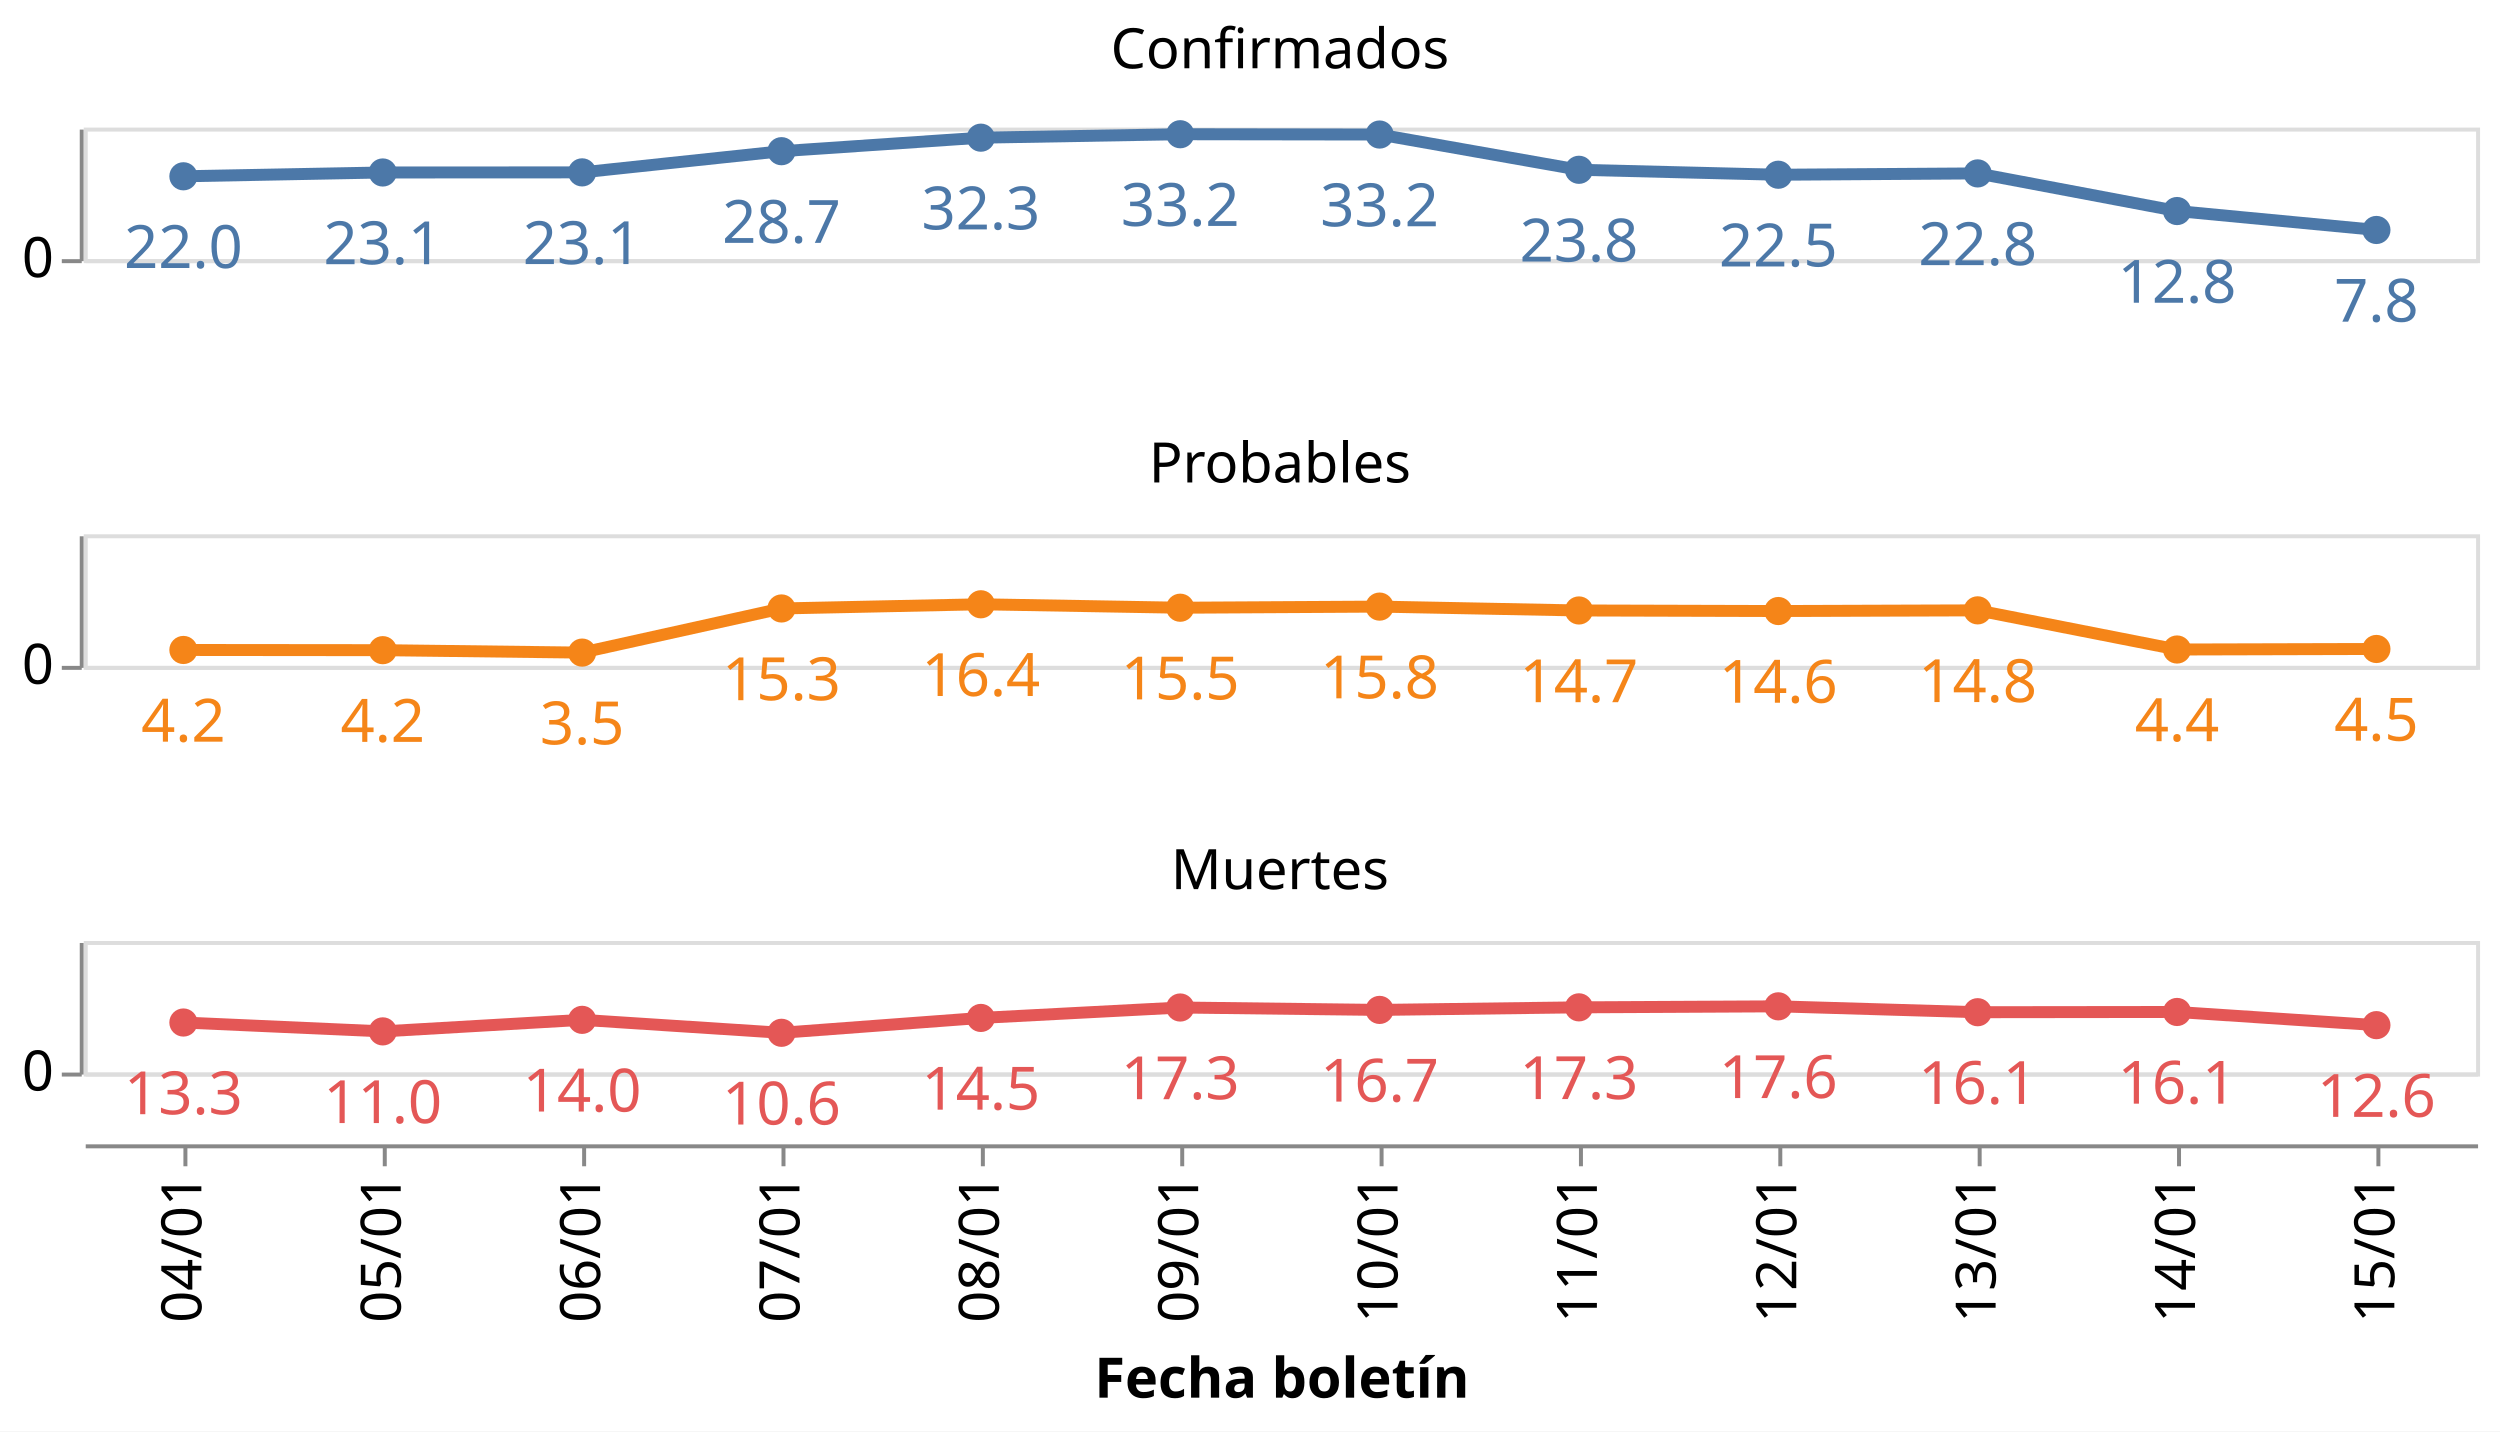
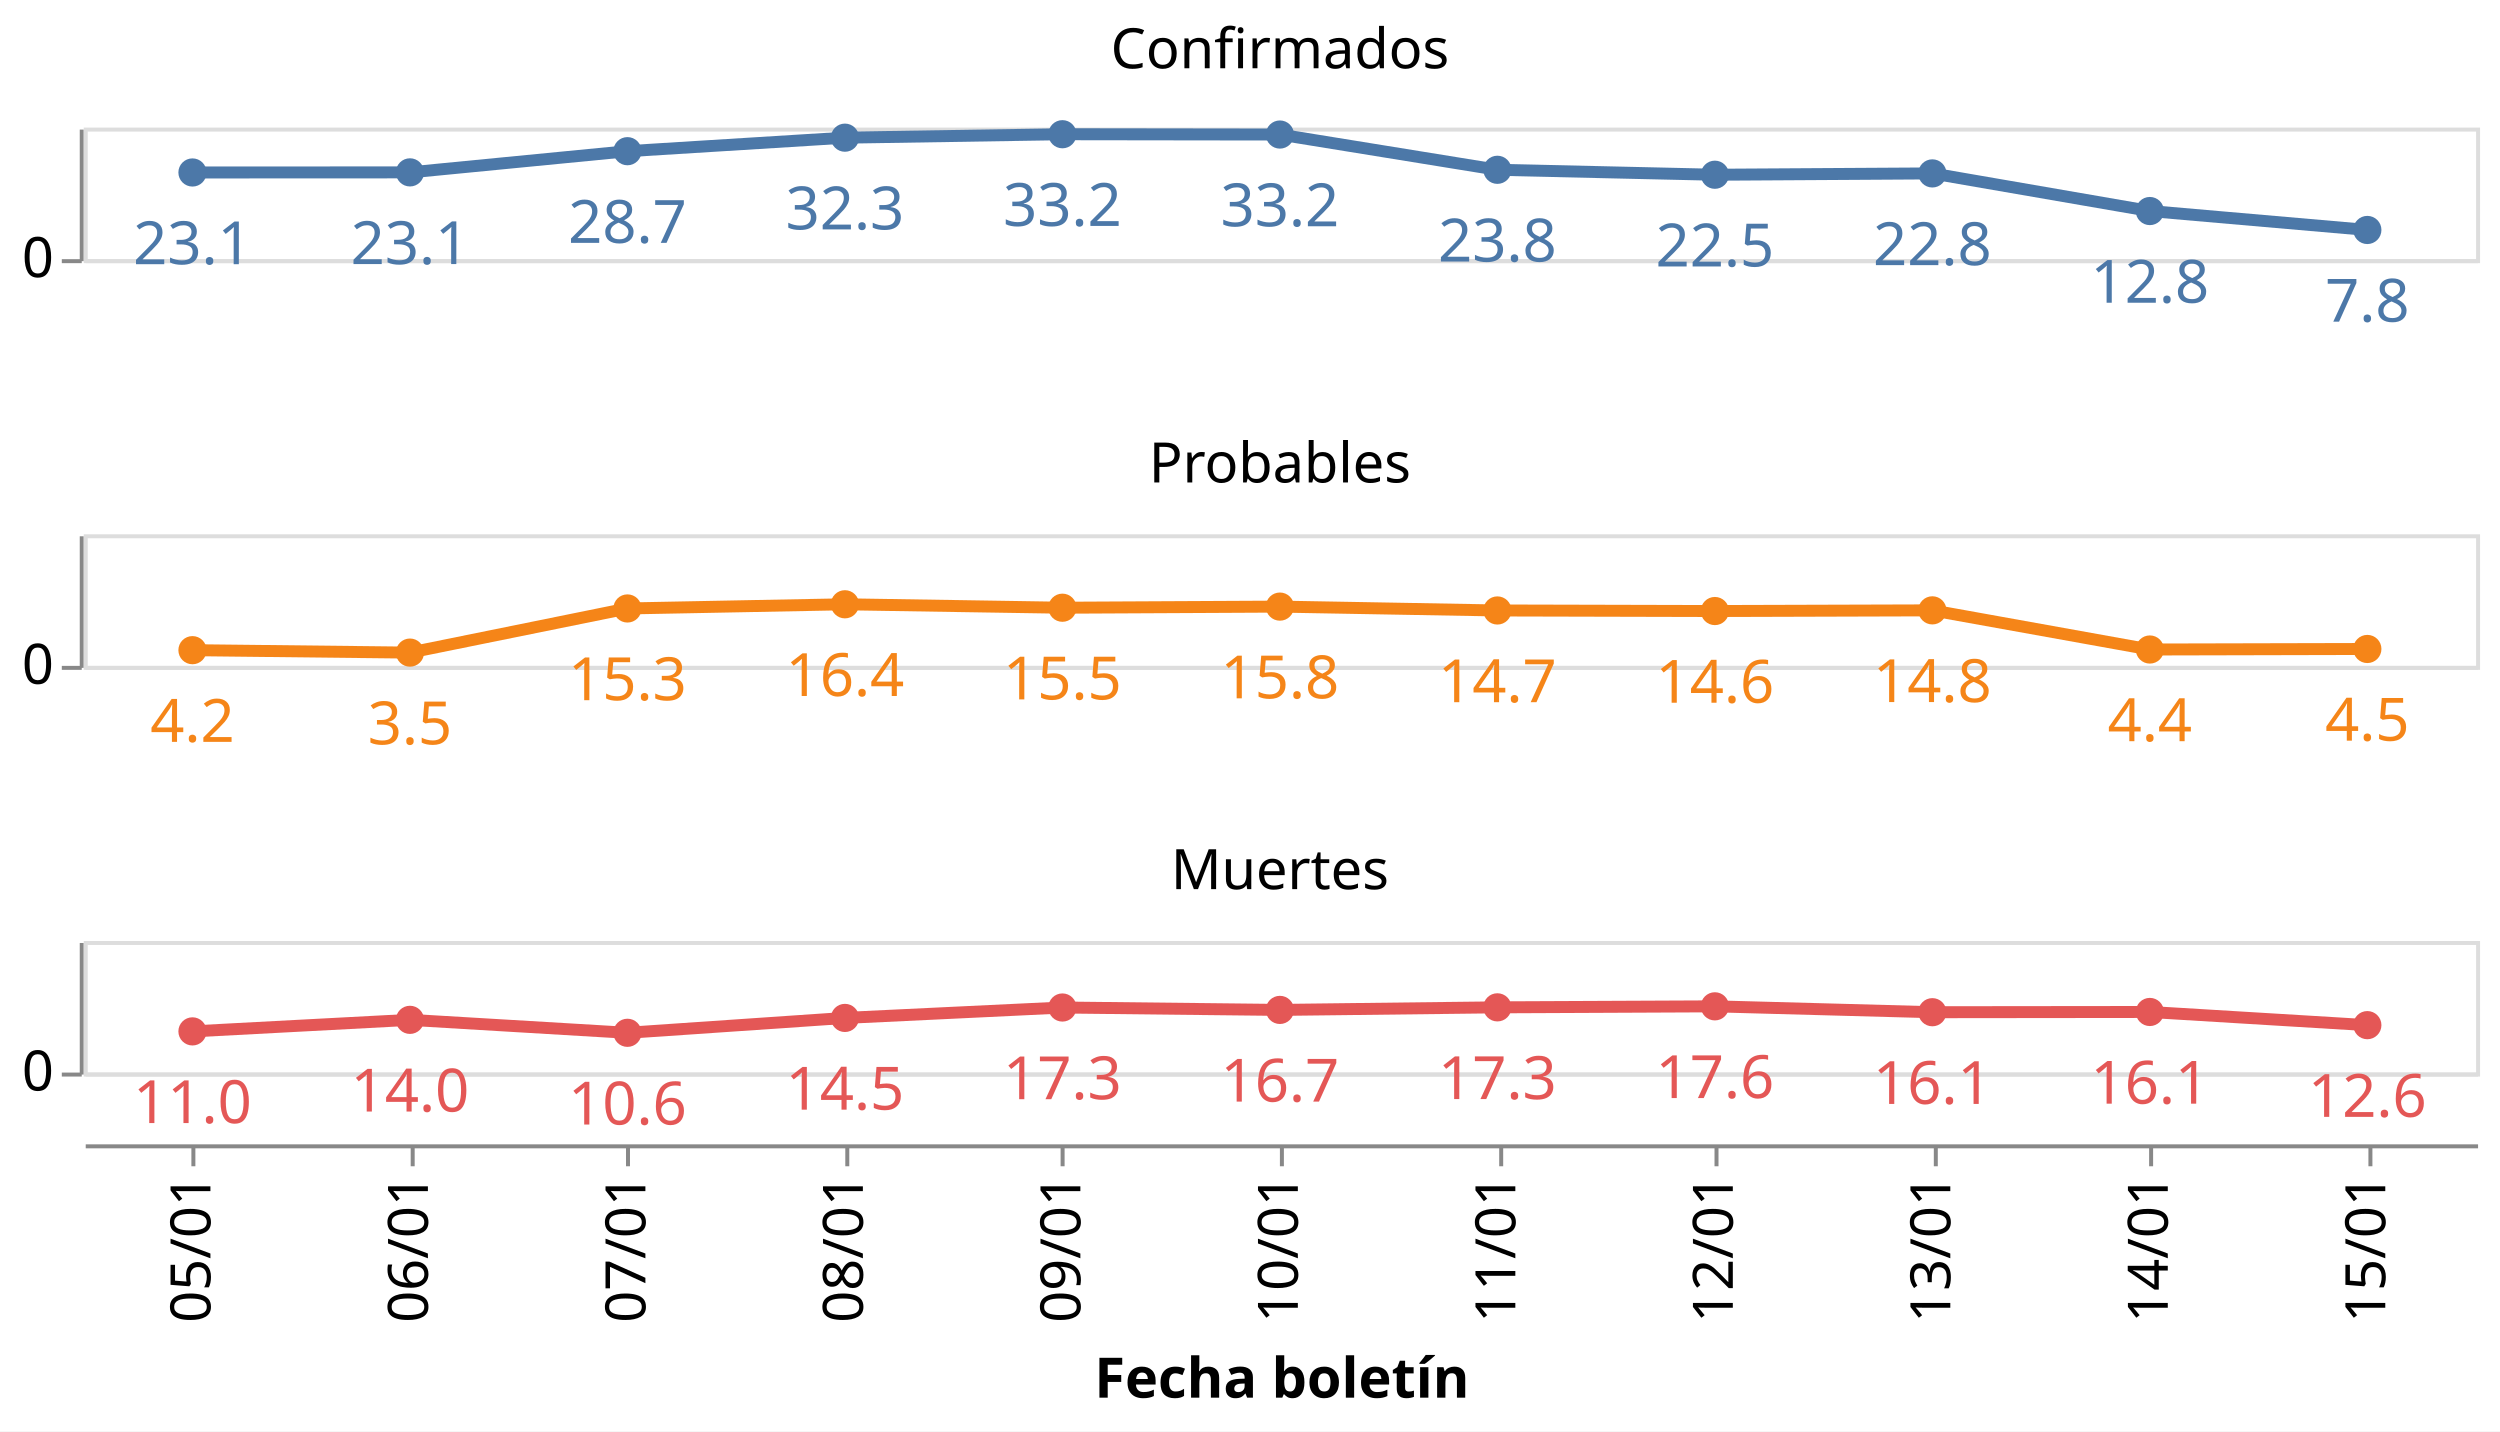
<svg xmlns="http://www.w3.org/2000/svg" class="marks" width="627" height="359" viewBox="0 0 627 359" version="1.1">
  <rect width="627" height="359" style="fill: white;" />
  <g transform="translate(21,32)">
    <g class="mark-group role-frame root">
      <g transform="translate(0,0)">
        <path class="background" d="M0,0h0v0h0Z" style="fill: none;" />
        <g>
          <g class="mark-group role-row-header row_header">
            <g transform="translate(-1,0)">
              <path class="background" d="M0,0h0v33h0Z" style="fill: none;" />
              <g>
                <g class="mark-group role-axis">
                  <g transform="translate(0.5,0.5)">
                    <path class="background" d="M0,0h0v0h0Z" style="pointer-events: none; fill: none;" />
                    <g>
                      <g class="mark-rule role-axis-tick" style="pointer-events: none;">
                        <line transform="translate(0,33)" x2="-5" y2="0" style="fill: none; stroke: #888; stroke-width: 1; opacity: 1;" />
                      </g>
                      <g class="mark-text role-axis-label" style="pointer-events: none;">
                        <text text-anchor="end" transform="translate(-7,37)" style="font-family: sans-serif; font-size: 14px; fill: #000; opacity: 1;">0</text>
                      </g>
                      <g class="mark-rule role-axis-domain" style="pointer-events: none;">
                        <line transform="translate(0,33)" x2="0" y2="-33" style="fill: none; stroke: #888; stroke-width: 1; opacity: 1;" />
                      </g>
                    </g>
                    <path class="foreground" d="" style="pointer-events: none; display: none; fill: none;" />
                  </g>
                </g>
              </g>
              <path class="foreground" d="" style="display: none; fill: none;" />
            </g>
            <g transform="translate(-1,102)">
              <path class="background" d="M0,0h0v33h0Z" style="fill: none;" />
              <g>
                <g class="mark-group role-axis">
                  <g transform="translate(0.5,0.5)">
                    <path class="background" d="M0,0h0v0h0Z" style="pointer-events: none; fill: none;" />
                    <g>
                      <g class="mark-rule role-axis-tick" style="pointer-events: none;">
                        <line transform="translate(0,33)" x2="-5" y2="0" style="fill: none; stroke: #888; stroke-width: 1; opacity: 1;" />
                      </g>
                      <g class="mark-text role-axis-label" style="pointer-events: none;">
                        <text text-anchor="end" transform="translate(-7,37)" style="font-family: sans-serif; font-size: 14px; fill: #000; opacity: 1;">0</text>
                      </g>
                      <g class="mark-rule role-axis-domain" style="pointer-events: none;">
                        <line transform="translate(0,33)" x2="0" y2="-33" style="fill: none; stroke: #888; stroke-width: 1; opacity: 1;" />
                      </g>
                    </g>
                    <path class="foreground" d="" style="pointer-events: none; display: none; fill: none;" />
                  </g>
                </g>
              </g>
              <path class="foreground" d="" style="display: none; fill: none;" />
            </g>
            <g transform="translate(-1,204)">
              <path class="background" d="M0,0h0v33h0Z" style="fill: none;" />
              <g>
                <g class="mark-group role-axis">
                  <g transform="translate(0.5,0.5)">
                    <path class="background" d="M0,0h0v0h0Z" style="pointer-events: none; fill: none;" />
                    <g>
                      <g class="mark-rule role-axis-tick" style="pointer-events: none;">
                        <line transform="translate(0,33)" x2="-5" y2="0" style="fill: none; stroke: #888; stroke-width: 1; opacity: 1;" />
                      </g>
                      <g class="mark-text role-axis-label" style="pointer-events: none;">
                        <text text-anchor="end" transform="translate(-7,37)" style="font-family: sans-serif; font-size: 14px; fill: #000; opacity: 1;">0</text>
                      </g>
                      <g class="mark-rule role-axis-domain" style="pointer-events: none;">
                        <line transform="translate(0,33)" x2="0" y2="-33" style="fill: none; stroke: #888; stroke-width: 1; opacity: 1;" />
                      </g>
                    </g>
                    <path class="foreground" d="" style="pointer-events: none; display: none; fill: none;" />
                  </g>
                </g>
              </g>
              <path class="foreground" d="" style="display: none; fill: none;" />
            </g>
          </g>
          <g class="mark-group role-column-footer column_footer">
            <g transform="translate(0,255)">
              <path class="background" d="M0,0h600v0h-600Z" style="fill: none;" />
              <g>
                <g class="mark-group role-axis">
                  <g transform="translate(0.5,0.5)">
                    <path class="background" d="M0,0h0v0h0Z" style="pointer-events: none; fill: none;" />
                    <g>
                      <g class="mark-rule role-axis-tick" style="pointer-events: none;">
-                         <line transform="translate(25,0)" x2="0" y2="5" style="fill: none; stroke: #888; stroke-width: 1; opacity: 1;" />
-                         <line transform="translate(75,0)" x2="0" y2="5" style="fill: none; stroke: #888; stroke-width: 1; opacity: 1;" />
-                         <line transform="translate(125,0)" x2="0" y2="5" style="fill: none; stroke: #888; stroke-width: 1; opacity: 1;" />
-                         <line transform="translate(175,0)" x2="0" y2="5" style="fill: none; stroke: #888; stroke-width: 1; opacity: 1;" />
-                         <line transform="translate(225,0)" x2="0" y2="5" style="fill: none; stroke: #888; stroke-width: 1; opacity: 1;" />
-                         <line transform="translate(275,0)" x2="0" y2="5" style="fill: none; stroke: #888; stroke-width: 1; opacity: 1;" />
-                         <line transform="translate(325,0)" x2="0" y2="5" style="fill: none; stroke: #888; stroke-width: 1; opacity: 1;" />
-                         <line transform="translate(375,0)" x2="0" y2="5" style="fill: none; stroke: #888; stroke-width: 1; opacity: 1;" />
-                         <line transform="translate(425,0)" x2="0" y2="5" style="fill: none; stroke: #888; stroke-width: 1; opacity: 1;" />
-                         <line transform="translate(475,0)" x2="0" y2="5" style="fill: none; stroke: #888; stroke-width: 1; opacity: 1;" />
-                         <line transform="translate(525,0)" x2="0" y2="5" style="fill: none; stroke: #888; stroke-width: 1; opacity: 1;" />
-                         <line transform="translate(575,0)" x2="0" y2="5" style="fill: none; stroke: #888; stroke-width: 1; opacity: 1;" />
+                         <line transform="translate(27,0)" x2="0" y2="5" style="fill: none; stroke: #888; stroke-width: 1; opacity: 1;" />
+                         <line transform="translate(82,0)" x2="0" y2="5" style="fill: none; stroke: #888; stroke-width: 1; opacity: 1;" />
+                         <line transform="translate(136,0)" x2="0" y2="5" style="fill: none; stroke: #888; stroke-width: 1; opacity: 1;" />
+                         <line transform="translate(191,0)" x2="0" y2="5" style="fill: none; stroke: #888; stroke-width: 1; opacity: 1;" />
+                         <line transform="translate(245,0)" x2="0" y2="5" style="fill: none; stroke: #888; stroke-width: 1; opacity: 1;" />
+                         <line transform="translate(300,0)" x2="0" y2="5" style="fill: none; stroke: #888; stroke-width: 1; opacity: 1;" />
+                         <line transform="translate(355,0)" x2="0" y2="5" style="fill: none; stroke: #888; stroke-width: 1; opacity: 1;" />
+                         <line transform="translate(409,0)" x2="0" y2="5" style="fill: none; stroke: #888; stroke-width: 1; opacity: 1;" />
+                         <line transform="translate(464,0)" x2="0" y2="5" style="fill: none; stroke: #888; stroke-width: 1; opacity: 1;" />
+                         <line transform="translate(518,0)" x2="0" y2="5" style="fill: none; stroke: #888; stroke-width: 1; opacity: 1;" />
+                         <line transform="translate(573,0)" x2="0" y2="5" style="fill: none; stroke: #888; stroke-width: 1; opacity: 1;" />
                      </g>
                      <g class="mark-text role-axis-label" style="pointer-events: none;">
-                         <text text-anchor="end" transform="translate(25,7) rotate(270) translate(0,4)" style="font-family: sans-serif; font-size: 14px; fill: #000; opacity: 1;">04/01</text>
-                         <text text-anchor="end" transform="translate(75,7) rotate(270) translate(0,4)" style="font-family: sans-serif; font-size: 14px; fill: #000; opacity: 1;">05/01</text>
-                         <text text-anchor="end" transform="translate(125,7) rotate(270) translate(0,4)" style="font-family: sans-serif; font-size: 14px; fill: #000; opacity: 1;">06/01</text>
-                         <text text-anchor="end" transform="translate(175,7) rotate(270) translate(0,4)" style="font-family: sans-serif; font-size: 14px; fill: #000; opacity: 1;">07/01</text>
-                         <text text-anchor="end" transform="translate(225,7) rotate(270) translate(0,4)" style="font-family: sans-serif; font-size: 14px; fill: #000; opacity: 1;">08/01</text>
-                         <text text-anchor="end" transform="translate(275,7) rotate(270) translate(0,4)" style="font-family: sans-serif; font-size: 14px; fill: #000; opacity: 1;">09/01</text>
-                         <text text-anchor="end" transform="translate(325,7) rotate(270) translate(0,4)" style="font-family: sans-serif; font-size: 14px; fill: #000; opacity: 1;">10/01</text>
-                         <text text-anchor="end" transform="translate(375,7) rotate(270) translate(0,4)" style="font-family: sans-serif; font-size: 14px; fill: #000; opacity: 1;">11/01</text>
-                         <text text-anchor="end" transform="translate(425,7) rotate(270) translate(0,4)" style="font-family: sans-serif; font-size: 14px; fill: #000; opacity: 1;">12/01</text>
-                         <text text-anchor="end" transform="translate(475,7) rotate(270) translate(0,4)" style="font-family: sans-serif; font-size: 14px; fill: #000; opacity: 1;">13/01</text>
-                         <text text-anchor="end" transform="translate(525,7) rotate(270) translate(0,4)" style="font-family: sans-serif; font-size: 14px; fill: #000; opacity: 1;">14/01</text>
-                         <text text-anchor="end" transform="translate(575,7) rotate(270) translate(0,4)" style="font-family: sans-serif; font-size: 14px; fill: #000; opacity: 1;">15/01</text>
+                         <text text-anchor="end" transform="translate(27.27273,7) rotate(270) translate(0,4)" style="font-family: sans-serif; font-size: 14px; fill: #000; opacity: 1;">05/01</text>
+                         <text text-anchor="end" transform="translate(81.81818,7) rotate(270) translate(0,4)" style="font-family: sans-serif; font-size: 14px; fill: #000; opacity: 1;">06/01</text>
+                         <text text-anchor="end" transform="translate(136.3636,7) rotate(270) translate(0,4)" style="font-family: sans-serif; font-size: 14px; fill: #000; opacity: 1;">07/01</text>
+                         <text text-anchor="end" transform="translate(190.9091,7) rotate(270) translate(0,4)" style="font-family: sans-serif; font-size: 14px; fill: #000; opacity: 1;">08/01</text>
+                         <text text-anchor="end" transform="translate(245.4545,7) rotate(270) translate(0,4)" style="font-family: sans-serif; font-size: 14px; fill: #000; opacity: 1;">09/01</text>
+                         <text text-anchor="end" transform="translate(300,7) rotate(270) translate(0,4)" style="font-family: sans-serif; font-size: 14px; fill: #000; opacity: 1;">10/01</text>
+                         <text text-anchor="end" transform="translate(354.5455,7) rotate(270) translate(0,4)" style="font-family: sans-serif; font-size: 14px; fill: #000; opacity: 1;">11/01</text>
+                         <text text-anchor="end" transform="translate(409.0909,7) rotate(270) translate(0,4)" style="font-family: sans-serif; font-size: 14px; fill: #000; opacity: 1;">12/01</text>
+                         <text text-anchor="end" transform="translate(463.6364,7) rotate(270) translate(0,4)" style="font-family: sans-serif; font-size: 14px; fill: #000; opacity: 1;">13/01</text>
+                         <text text-anchor="end" transform="translate(518.1818,7) rotate(270) translate(0,4)" style="font-family: sans-serif; font-size: 14px; fill: #000; opacity: 1;">14/01</text>
+                         <text text-anchor="end" transform="translate(572.7273,7) rotate(270) translate(0,4)" style="font-family: sans-serif; font-size: 14px; fill: #000; opacity: 1;">15/01</text>
                      </g>
                      <g class="mark-rule role-axis-domain" style="pointer-events: none;">
                        <line transform="translate(0,0)" x2="600" y2="0" style="fill: none; stroke: #888; stroke-width: 1; opacity: 1;" />
                      </g>
                      <g class="mark-text role-axis-title" style="pointer-events: none;">
                        <text text-anchor="middle" transform="translate(300,63.03418)" style="font-family: sans-serif; font-size: 14px; font-weight: bold; fill: #000; opacity: 1;">Fecha boletín</text>
                      </g>
                    </g>
                    <path class="foreground" d="" style="pointer-events: none; display: none; fill: none;" />
                  </g>
                </g>
              </g>
              <path class="foreground" d="" style="display: none; fill: none;" />
            </g>
          </g>
          <g class="mark-group role-scope cell">
            <g transform="translate(0,0)">
              <path class="background" d="M0.5,0.5h600v33h-600Z" style="fill: none; stroke: #ddd;" />
              <g>
                <g class="mark-group role-axis">
                  <g transform="translate(0.5,0.5)">
                    <path class="background" d="M0,0h0v0h0Z" style="pointer-events: none; fill: none;" />
                    <g>
                      <g class="mark-rule role-axis-grid" style="pointer-events: none;">
                        <line transform="translate(0,33)" x2="600" y2="0" style="fill: none; stroke: #ddd; stroke-width: 1; opacity: 1;" />
                      </g>
                    </g>
                    <path class="foreground" d="" style="pointer-events: none; display: none; fill: none;" />
                  </g>
                </g>
                <g class="mark-group role-scope child_layer_0_layer_0_pathgroup">
                  <g transform="translate(0,0)">
                    <path class="background" d="M0,0h600v33h-600Z" style="fill: none;" />
                    <g>
                      <g class="mark-line role-mark child_layer_0_layer_0_marks">
-                         <path d="M25,12.213L75,11.258L125,11.232L175,5.918L225,2.529L275,1.664L325,1.742L375,10.584L425,11.824L475,11.491L525,20.928L575,25.676" style="fill: none; stroke: #4c78a8; stroke-width: 3;" />
+                         <path d="M27.273,11.258L81.818,11.232L136.364,5.918L190.909,2.529L245.455,1.664L300,1.742L354.545,10.584L409.091,11.824L463.636,11.491L518.182,20.928L572.727,25.676" style="fill: none; stroke: #4c78a8; stroke-width: 3;" />
                      </g>
                    </g>
                    <path class="foreground" d="" style="display: none; fill: none;" />
                  </g>
                </g>
                <g class="mark-symbol role-mark child_layer_0_layer_1_marks">
-                   <path transform="translate(575,25.6764)" d="M3.536,0A3.536,3.536,0,1,1,-3.536,0A3.536,3.536,0,1,1,3.536,0" style="fill: #4c78a8; stroke-width: 2; opacity: 1;" />
-                   <path transform="translate(525,20.92816)" d="M3.536,0A3.536,3.536,0,1,1,-3.536,0A3.536,3.536,0,1,1,3.536,0" style="fill: #4c78a8; stroke-width: 2; opacity: 1;" />
-                   <path transform="translate(475,11.49149)" d="M3.536,0A3.536,3.536,0,1,1,-3.536,0A3.536,3.536,0,1,1,3.536,0" style="fill: #4c78a8; stroke-width: 2; opacity: 1;" />
-                   <path transform="translate(425,11.82377)" d="M3.536,0A3.536,3.536,0,1,1,-3.536,0A3.536,3.536,0,1,1,3.536,0" style="fill: #4c78a8; stroke-width: 2; opacity: 1;" />
-                   <path transform="translate(375,10.58426)" d="M3.536,0A3.536,3.536,0,1,1,-3.536,0A3.536,3.536,0,1,1,3.536,0" style="fill: #4c78a8; stroke-width: 2; opacity: 1;" />
-                   <path transform="translate(325,1.741704)" d="M3.536,0A3.536,3.536,0,1,1,-3.536,0A3.536,3.536,0,1,1,3.536,0" style="fill: #4c78a8; stroke-width: 2; opacity: 1;" />
-                   <path transform="translate(275,1.663779)" d="M3.536,0A3.536,3.536,0,1,1,-3.536,0A3.536,3.536,0,1,1,3.536,0" style="fill: #4c78a8; stroke-width: 2; opacity: 1;" />
-                   <path transform="translate(225,2.529187)" d="M3.536,0A3.536,3.536,0,1,1,-3.536,0A3.536,3.536,0,1,1,3.536,0" style="fill: #4c78a8; stroke-width: 2; opacity: 1;" />
-                   <path transform="translate(175,5.918071)" d="M3.536,0A3.536,3.536,0,1,1,-3.536,0A3.536,3.536,0,1,1,3.536,0" style="fill: #4c78a8; stroke-width: 2; opacity: 1;" />
-                   <path transform="translate(125,11.23232)" d="M3.536,0A3.536,3.536,0,1,1,-3.536,0A3.536,3.536,0,1,1,3.536,0" style="fill: #4c78a8; stroke-width: 2; opacity: 1;" />
-                   <path transform="translate(75,11.25797)" d="M3.536,0A3.536,3.536,0,1,1,-3.536,0A3.536,3.536,0,1,1,3.536,0" style="fill: #4c78a8; stroke-width: 2; opacity: 1;" />
-                   <path transform="translate(25,12.21331)" d="M3.536,0A3.536,3.536,0,1,1,-3.536,0A3.536,3.536,0,1,1,3.536,0" style="fill: #4c78a8; stroke-width: 2; opacity: 1;" />
+                   <path transform="translate(572.7273,25.6764)" d="M3.536,0A3.536,3.536,0,1,1,-3.536,0A3.536,3.536,0,1,1,3.536,0" style="fill: #4c78a8; stroke-width: 2; opacity: 1;" />
+                   <path transform="translate(518.1818,20.92816)" d="M3.536,0A3.536,3.536,0,1,1,-3.536,0A3.536,3.536,0,1,1,3.536,0" style="fill: #4c78a8; stroke-width: 2; opacity: 1;" />
+                   <path transform="translate(463.6364,11.49149)" d="M3.536,0A3.536,3.536,0,1,1,-3.536,0A3.536,3.536,0,1,1,3.536,0" style="fill: #4c78a8; stroke-width: 2; opacity: 1;" />
+                   <path transform="translate(409.0909,11.82377)" d="M3.536,0A3.536,3.536,0,1,1,-3.536,0A3.536,3.536,0,1,1,3.536,0" style="fill: #4c78a8; stroke-width: 2; opacity: 1;" />
+                   <path transform="translate(354.5455,10.58426)" d="M3.536,0A3.536,3.536,0,1,1,-3.536,0A3.536,3.536,0,1,1,3.536,0" style="fill: #4c78a8; stroke-width: 2; opacity: 1;" />
+                   <path transform="translate(300,1.741704)" d="M3.536,0A3.536,3.536,0,1,1,-3.536,0A3.536,3.536,0,1,1,3.536,0" style="fill: #4c78a8; stroke-width: 2; opacity: 1;" />
+                   <path transform="translate(245.4545,1.663779)" d="M3.536,0A3.536,3.536,0,1,1,-3.536,0A3.536,3.536,0,1,1,3.536,0" style="fill: #4c78a8; stroke-width: 2; opacity: 1;" />
+                   <path transform="translate(190.9091,2.529187)" d="M3.536,0A3.536,3.536,0,1,1,-3.536,0A3.536,3.536,0,1,1,3.536,0" style="fill: #4c78a8; stroke-width: 2; opacity: 1;" />
+                   <path transform="translate(136.3636,5.918071)" d="M3.536,0A3.536,3.536,0,1,1,-3.536,0A3.536,3.536,0,1,1,3.536,0" style="fill: #4c78a8; stroke-width: 2; opacity: 1;" />
+                   <path transform="translate(81.81818,11.23232)" d="M3.536,0A3.536,3.536,0,1,1,-3.536,0A3.536,3.536,0,1,1,3.536,0" style="fill: #4c78a8; stroke-width: 2; opacity: 1;" />
+                   <path transform="translate(27.27273,11.25797)" d="M3.536,0A3.536,3.536,0,1,1,-3.536,0A3.536,3.536,0,1,1,3.536,0" style="fill: #4c78a8; stroke-width: 2; opacity: 1;" />
                </g>
                <g class="mark-text role-mark child_layer_1_marks">
-                   <text text-anchor="middle" transform="translate(575,48.6764)" style="font-family: sans-serif; font-size: 15px; fill: #4c78a8;">7.8</text>
-                   <text text-anchor="middle" transform="translate(525,43.92816)" style="font-family: sans-serif; font-size: 15px; fill: #4c78a8;">12.8</text>
-                   <text text-anchor="middle" transform="translate(475,34.49149)" style="font-family: sans-serif; font-size: 15px; fill: #4c78a8;">22.8</text>
-                   <text text-anchor="middle" transform="translate(425,34.82377)" style="font-family: sans-serif; font-size: 15px; fill: #4c78a8;">22.5</text>
-                   <text text-anchor="middle" transform="translate(375,33.58426)" style="font-family: sans-serif; font-size: 15px; fill: #4c78a8;">23.8</text>
-                   <text text-anchor="middle" transform="translate(325,24.7417)" style="font-family: sans-serif; font-size: 15px; fill: #4c78a8;">33.2</text>
-                   <text text-anchor="middle" transform="translate(275,24.66378)" style="font-family: sans-serif; font-size: 15px; fill: #4c78a8;">33.2</text>
-                   <text text-anchor="middle" transform="translate(225,25.52919)" style="font-family: sans-serif; font-size: 15px; fill: #4c78a8;">32.3</text>
-                   <text text-anchor="middle" transform="translate(175,28.91807)" style="font-family: sans-serif; font-size: 15px; fill: #4c78a8;">28.7</text>
-                   <text text-anchor="middle" transform="translate(125,34.23232)" style="font-family: sans-serif; font-size: 15px; fill: #4c78a8;">23.1</text>
-                   <text text-anchor="middle" transform="translate(75,34.25797)" style="font-family: sans-serif; font-size: 15px; fill: #4c78a8;">23.1</text>
-                   <text text-anchor="middle" transform="translate(25,35.21331)" style="font-family: sans-serif; font-size: 15px; fill: #4c78a8;">22.0</text>
+                   <text text-anchor="middle" transform="translate(572.7273,48.6764)" style="font-family: sans-serif; font-size: 15px; fill: #4c78a8;">7.8</text>
+                   <text text-anchor="middle" transform="translate(518.1818,43.92816)" style="font-family: sans-serif; font-size: 15px; fill: #4c78a8;">12.8</text>
+                   <text text-anchor="middle" transform="translate(463.6364,34.49149)" style="font-family: sans-serif; font-size: 15px; fill: #4c78a8;">22.8</text>
+                   <text text-anchor="middle" transform="translate(409.0909,34.82377)" style="font-family: sans-serif; font-size: 15px; fill: #4c78a8;">22.5</text>
+                   <text text-anchor="middle" transform="translate(354.5455,33.58426)" style="font-family: sans-serif; font-size: 15px; fill: #4c78a8;">23.8</text>
+                   <text text-anchor="middle" transform="translate(300,24.7417)" style="font-family: sans-serif; font-size: 15px; fill: #4c78a8;">33.2</text>
+                   <text text-anchor="middle" transform="translate(245.4545,24.66378)" style="font-family: sans-serif; font-size: 15px; fill: #4c78a8;">33.2</text>
+                   <text text-anchor="middle" transform="translate(190.9091,25.52919)" style="font-family: sans-serif; font-size: 15px; fill: #4c78a8;">32.3</text>
+                   <text text-anchor="middle" transform="translate(136.3636,28.91807)" style="font-family: sans-serif; font-size: 15px; fill: #4c78a8;">28.7</text>
+                   <text text-anchor="middle" transform="translate(81.81818,34.23232)" style="font-family: sans-serif; font-size: 15px; fill: #4c78a8;">23.1</text>
+                   <text text-anchor="middle" transform="translate(27.27273,34.25797)" style="font-family: sans-serif; font-size: 15px; fill: #4c78a8;">23.1</text>
                </g>
                <g class="mark-group role-title">
                  <g transform="translate(300,-25.87175)">
                    <path class="background" d="M0,0h0v0h0Z" style="pointer-events: none; fill: none;" />
                    <g>
                      <g class="mark-text role-title-text" style="pointer-events: none;">
                        <text text-anchor="middle" transform="translate(0,11)" style="font-family: sans-serif; font-size: 14px; fill: #000; opacity: 1;">Confirmados</text>
                      </g>
                    </g>
                    <path class="foreground" d="" style="pointer-events: none; display: none; fill: none;" />
                  </g>
                </g>
              </g>
              <path class="foreground" d="" style="display: none; fill: none;" />
            </g>
            <g transform="translate(0,102)">
              <path class="background" d="M0.5,0.5h600v33h-600Z" style="fill: none; stroke: #ddd;" />
              <g>
                <g class="mark-group role-axis">
                  <g transform="translate(0.5,0.5)">
                    <path class="background" d="M0,0h0v0h0Z" style="pointer-events: none; fill: none;" />
                    <g>
                      <g class="mark-rule role-axis-grid" style="pointer-events: none;">
                        <line transform="translate(0,33)" x2="600" y2="0" style="fill: none; stroke: #ddd; stroke-width: 1; opacity: 1;" />
                      </g>
                    </g>
                    <path class="foreground" d="" style="pointer-events: none; display: none; fill: none;" />
                  </g>
                </g>
                <g class="mark-group role-scope child_layer_0_layer_0_pathgroup">
                  <g transform="translate(0,0)">
                    <path class="background" d="M0,0h600v33h-600Z" style="fill: none;" />
                    <g>
                      <g class="mark-line role-mark child_layer_0_layer_0_marks">
-                         <path d="M25,29.012L75,29.065L125,29.673L175,18.602L225,17.554L275,18.417L325,18.137L375,19.106L425,19.247L475,19.077L525,28.897L575,28.763" style="fill: none; stroke: #f58518; stroke-width: 3;" />
+                         <path d="M27.273,29.065L81.818,29.673L136.364,18.602L190.909,17.554L245.455,18.417L300,18.137L354.545,19.106L409.091,19.247L463.636,19.077L518.182,28.897L572.727,28.763" style="fill: none; stroke: #f58518; stroke-width: 3;" />
                      </g>
                    </g>
                    <path class="foreground" d="" style="display: none; fill: none;" />
                  </g>
                </g>
                <g class="mark-symbol role-mark child_layer_0_layer_1_marks">
-                   <path transform="translate(575,28.76275)" d="M3.536,0A3.536,3.536,0,1,1,-3.536,0A3.536,3.536,0,1,1,3.536,0" style="fill: #f58518; stroke-width: 2; opacity: 1;" />
-                   <path transform="translate(525,28.8966)" d="M3.536,0A3.536,3.536,0,1,1,-3.536,0A3.536,3.536,0,1,1,3.536,0" style="fill: #f58518; stroke-width: 2; opacity: 1;" />
-                   <path transform="translate(475,19.07711)" d="M3.536,0A3.536,3.536,0,1,1,-3.536,0A3.536,3.536,0,1,1,3.536,0" style="fill: #f58518; stroke-width: 2; opacity: 1;" />
-                   <path transform="translate(425,19.24654)" d="M3.536,0A3.536,3.536,0,1,1,-3.536,0A3.536,3.536,0,1,1,3.536,0" style="fill: #f58518; stroke-width: 2; opacity: 1;" />
-                   <path transform="translate(375,19.10563)" d="M3.536,0A3.536,3.536,0,1,1,-3.536,0A3.536,3.536,0,1,1,3.536,0" style="fill: #f58518; stroke-width: 2; opacity: 1;" />
-                   <path transform="translate(325,18.13652)" d="M3.536,0A3.536,3.536,0,1,1,-3.536,0A3.536,3.536,0,1,1,3.536,0" style="fill: #f58518; stroke-width: 2; opacity: 1;" />
-                   <path transform="translate(275,18.41728)" d="M3.536,0A3.536,3.536,0,1,1,-3.536,0A3.536,3.536,0,1,1,3.536,0" style="fill: #f58518; stroke-width: 2; opacity: 1;" />
-                   <path transform="translate(225,17.55413)" d="M3.536,0A3.536,3.536,0,1,1,-3.536,0A3.536,3.536,0,1,1,3.536,0" style="fill: #f58518; stroke-width: 2; opacity: 1;" />
-                   <path transform="translate(175,18.60249)" d="M3.536,0A3.536,3.536,0,1,1,-3.536,0A3.536,3.536,0,1,1,3.536,0" style="fill: #f58518; stroke-width: 2; opacity: 1;" />
-                   <path transform="translate(125,29.67296)" d="M3.536,0A3.536,3.536,0,1,1,-3.536,0A3.536,3.536,0,1,1,3.536,0" style="fill: #f58518; stroke-width: 2; opacity: 1;" />
-                   <path transform="translate(75,29.06467)" d="M3.536,0A3.536,3.536,0,1,1,-3.536,0A3.536,3.536,0,1,1,3.536,0" style="fill: #f58518; stroke-width: 2; opacity: 1;" />
-                   <path transform="translate(25,29.01236)" d="M3.536,0A3.536,3.536,0,1,1,-3.536,0A3.536,3.536,0,1,1,3.536,0" style="fill: #f58518; stroke-width: 2; opacity: 1;" />
+                   <path transform="translate(572.7273,28.76275)" d="M3.536,0A3.536,3.536,0,1,1,-3.536,0A3.536,3.536,0,1,1,3.536,0" style="fill: #f58518; stroke-width: 2; opacity: 1;" />
+                   <path transform="translate(518.1818,28.8966)" d="M3.536,0A3.536,3.536,0,1,1,-3.536,0A3.536,3.536,0,1,1,3.536,0" style="fill: #f58518; stroke-width: 2; opacity: 1;" />
+                   <path transform="translate(463.6364,19.07711)" d="M3.536,0A3.536,3.536,0,1,1,-3.536,0A3.536,3.536,0,1,1,3.536,0" style="fill: #f58518; stroke-width: 2; opacity: 1;" />
+                   <path transform="translate(409.0909,19.24654)" d="M3.536,0A3.536,3.536,0,1,1,-3.536,0A3.536,3.536,0,1,1,3.536,0" style="fill: #f58518; stroke-width: 2; opacity: 1;" />
+                   <path transform="translate(354.5455,19.10563)" d="M3.536,0A3.536,3.536,0,1,1,-3.536,0A3.536,3.536,0,1,1,3.536,0" style="fill: #f58518; stroke-width: 2; opacity: 1;" />
+                   <path transform="translate(300,18.13652)" d="M3.536,0A3.536,3.536,0,1,1,-3.536,0A3.536,3.536,0,1,1,3.536,0" style="fill: #f58518; stroke-width: 2; opacity: 1;" />
+                   <path transform="translate(245.4545,18.41728)" d="M3.536,0A3.536,3.536,0,1,1,-3.536,0A3.536,3.536,0,1,1,3.536,0" style="fill: #f58518; stroke-width: 2; opacity: 1;" />
+                   <path transform="translate(190.9091,17.55413)" d="M3.536,0A3.536,3.536,0,1,1,-3.536,0A3.536,3.536,0,1,1,3.536,0" style="fill: #f58518; stroke-width: 2; opacity: 1;" />
+                   <path transform="translate(136.3636,18.60249)" d="M3.536,0A3.536,3.536,0,1,1,-3.536,0A3.536,3.536,0,1,1,3.536,0" style="fill: #f58518; stroke-width: 2; opacity: 1;" />
+                   <path transform="translate(81.81818,29.67296)" d="M3.536,0A3.536,3.536,0,1,1,-3.536,0A3.536,3.536,0,1,1,3.536,0" style="fill: #f58518; stroke-width: 2; opacity: 1;" />
+                   <path transform="translate(27.27273,29.06467)" d="M3.536,0A3.536,3.536,0,1,1,-3.536,0A3.536,3.536,0,1,1,3.536,0" style="fill: #f58518; stroke-width: 2; opacity: 1;" />
                </g>
                <g class="mark-text role-mark child_layer_1_marks">
-                   <text text-anchor="middle" transform="translate(575,51.76275)" style="font-family: sans-serif; font-size: 15px; fill: #f58518;">4.5</text>
-                   <text text-anchor="middle" transform="translate(525,51.8966)" style="font-family: sans-serif; font-size: 15px; fill: #f58518;">4.4</text>
-                   <text text-anchor="middle" transform="translate(475,42.07711)" style="font-family: sans-serif; font-size: 15px; fill: #f58518;">14.8</text>
-                   <text text-anchor="middle" transform="translate(425,42.24654)" style="font-family: sans-serif; font-size: 15px; fill: #f58518;">14.6</text>
-                   <text text-anchor="middle" transform="translate(375,42.10563)" style="font-family: sans-serif; font-size: 15px; fill: #f58518;">14.7</text>
-                   <text text-anchor="middle" transform="translate(325,41.13652)" style="font-family: sans-serif; font-size: 15px; fill: #f58518;">15.8</text>
-                   <text text-anchor="middle" transform="translate(275,41.41728)" style="font-family: sans-serif; font-size: 15px; fill: #f58518;">15.5</text>
-                   <text text-anchor="middle" transform="translate(225,40.55413)" style="font-family: sans-serif; font-size: 15px; fill: #f58518;">16.4</text>
-                   <text text-anchor="middle" transform="translate(175,41.60249)" style="font-family: sans-serif; font-size: 15px; fill: #f58518;">15.3</text>
-                   <text text-anchor="middle" transform="translate(125,52.67296)" style="font-family: sans-serif; font-size: 15px; fill: #f58518;">3.5</text>
-                   <text text-anchor="middle" transform="translate(75,52.06467)" style="font-family: sans-serif; font-size: 15px; fill: #f58518;">4.2</text>
-                   <text text-anchor="middle" transform="translate(25,52.01236)" style="font-family: sans-serif; font-size: 15px; fill: #f58518;">4.2</text>
+                   <text text-anchor="middle" transform="translate(572.7273,51.76275)" style="font-family: sans-serif; font-size: 15px; fill: #f58518;">4.5</text>
+                   <text text-anchor="middle" transform="translate(518.1818,51.8966)" style="font-family: sans-serif; font-size: 15px; fill: #f58518;">4.4</text>
+                   <text text-anchor="middle" transform="translate(463.6364,42.07711)" style="font-family: sans-serif; font-size: 15px; fill: #f58518;">14.8</text>
+                   <text text-anchor="middle" transform="translate(409.0909,42.24654)" style="font-family: sans-serif; font-size: 15px; fill: #f58518;">14.6</text>
+                   <text text-anchor="middle" transform="translate(354.5455,42.10563)" style="font-family: sans-serif; font-size: 15px; fill: #f58518;">14.7</text>
+                   <text text-anchor="middle" transform="translate(300,41.13652)" style="font-family: sans-serif; font-size: 15px; fill: #f58518;">15.8</text>
+                   <text text-anchor="middle" transform="translate(245.4545,41.41728)" style="font-family: sans-serif; font-size: 15px; fill: #f58518;">15.5</text>
+                   <text text-anchor="middle" transform="translate(190.9091,40.55413)" style="font-family: sans-serif; font-size: 15px; fill: #f58518;">16.4</text>
+                   <text text-anchor="middle" transform="translate(136.3636,41.60249)" style="font-family: sans-serif; font-size: 15px; fill: #f58518;">15.3</text>
+                   <text text-anchor="middle" transform="translate(81.81818,52.67296)" style="font-family: sans-serif; font-size: 15px; fill: #f58518;">3.5</text>
+                   <text text-anchor="middle" transform="translate(27.27273,52.06467)" style="font-family: sans-serif; font-size: 15px; fill: #f58518;">4.2</text>
                </g>
                <g class="mark-group role-title">
                  <g transform="translate(300,-24)">
                    <path class="background" d="M0,0h0v0h0Z" style="pointer-events: none; fill: none;" />
                    <g>
                      <g class="mark-text role-title-text" style="pointer-events: none;">
                        <text text-anchor="middle" transform="translate(0,11)" style="font-family: sans-serif; font-size: 14px; fill: #000; opacity: 1;">Probables</text>
                      </g>
                    </g>
                    <path class="foreground" d="" style="pointer-events: none; display: none; fill: none;" />
                  </g>
                </g>
              </g>
              <path class="foreground" d="" style="display: none; fill: none;" />
            </g>
            <g transform="translate(0,204)">
              <path class="background" d="M0.5,0.5h600v33h-600Z" style="fill: none; stroke: #ddd;" />
              <g>
                <g class="mark-group role-axis">
                  <g transform="translate(0.5,0.5)">
                    <path class="background" d="M0,0h0v0h0Z" style="pointer-events: none; fill: none;" />
                    <g>
                      <g class="mark-rule role-axis-grid" style="pointer-events: none;">
                        <line transform="translate(0,33)" x2="600" y2="0" style="fill: none; stroke: #ddd; stroke-width: 1; opacity: 1;" />
                      </g>
                    </g>
                    <path class="foreground" d="" style="pointer-events: none; display: none; fill: none;" />
                  </g>
                </g>
                <g class="mark-group role-scope child_layer_0_layer_0_pathgroup">
                  <g transform="translate(0,0)">
                    <path class="background" d="M0,0h600v33h-600Z" style="fill: none;" />
                    <g>
                      <g class="mark-line role-mark child_layer_0_layer_0_marks">
-                         <path d="M25,20.447L75,22.672L125,19.778L175,23.027L225,19.297L275,16.683L325,17.286L375,16.642L425,16.389L475,17.863L525,17.802L575,21.107" style="fill: none; stroke: #e45756; stroke-width: 3;" />
+                         <path d="M27.273,22.672L81.818,19.778L136.364,23.027L190.909,19.297L245.455,16.683L300,17.286L354.545,16.642L409.091,16.389L463.636,17.863L518.182,17.802L572.727,21.107" style="fill: none; stroke: #e45756; stroke-width: 3;" />
                      </g>
                    </g>
                    <path class="foreground" d="" style="display: none; fill: none;" />
                  </g>
                </g>
                <g class="mark-symbol role-mark child_layer_0_layer_1_marks">
-                   <path transform="translate(575,21.10714)" d="M3.536,0A3.536,3.536,0,1,1,-3.536,0A3.536,3.536,0,1,1,3.536,0" style="fill: #e45756; stroke-width: 2; opacity: 1;" />
-                   <path transform="translate(525,17.80226)" d="M3.536,0A3.536,3.536,0,1,1,-3.536,0A3.536,3.536,0,1,1,3.536,0" style="fill: #e45756; stroke-width: 2; opacity: 1;" />
-                   <path transform="translate(475,17.86304)" d="M3.536,0A3.536,3.536,0,1,1,-3.536,0A3.536,3.536,0,1,1,3.536,0" style="fill: #e45756; stroke-width: 2; opacity: 1;" />
-                   <path transform="translate(425,16.38876)" d="M3.536,0A3.536,3.536,0,1,1,-3.536,0A3.536,3.536,0,1,1,3.536,0" style="fill: #e45756; stroke-width: 2; opacity: 1;" />
-                   <path transform="translate(375,16.642)" d="M3.536,0A3.536,3.536,0,1,1,-3.536,0A3.536,3.536,0,1,1,3.536,0" style="fill: #e45756; stroke-width: 2; opacity: 1;" />
-                   <path transform="translate(325,17.28571)" d="M3.536,0A3.536,3.536,0,1,1,-3.536,0A3.536,3.536,0,1,1,3.536,0" style="fill: #e45756; stroke-width: 2; opacity: 1;" />
-                   <path transform="translate(275,16.68303)" d="M3.536,0A3.536,3.536,0,1,1,-3.536,0A3.536,3.536,0,1,1,3.536,0" style="fill: #e45756; stroke-width: 2; opacity: 1;" />
-                   <path transform="translate(225,19.29714)" d="M3.536,0A3.536,3.536,0,1,1,-3.536,0A3.536,3.536,0,1,1,3.536,0" style="fill: #e45756; stroke-width: 2; opacity: 1;" />
-                   <path transform="translate(175,23.02696)" d="M3.536,0A3.536,3.536,0,1,1,-3.536,0A3.536,3.536,0,1,1,3.536,0" style="fill: #e45756; stroke-width: 2; opacity: 1;" />
-                   <path transform="translate(125,19.77782)" d="M3.536,0A3.536,3.536,0,1,1,-3.536,0A3.536,3.536,0,1,1,3.536,0" style="fill: #e45756; stroke-width: 2; opacity: 1;" />
-                   <path transform="translate(75,22.67243)" d="M3.536,0A3.536,3.536,0,1,1,-3.536,0A3.536,3.536,0,1,1,3.536,0" style="fill: #e45756; stroke-width: 2; opacity: 1;" />
-                   <path transform="translate(25,20.44706)" d="M3.536,0A3.536,3.536,0,1,1,-3.536,0A3.536,3.536,0,1,1,3.536,0" style="fill: #e45756; stroke-width: 2; opacity: 1;" />
+                   <path transform="translate(572.7273,21.10714)" d="M3.536,0A3.536,3.536,0,1,1,-3.536,0A3.536,3.536,0,1,1,3.536,0" style="fill: #e45756; stroke-width: 2; opacity: 1;" />
+                   <path transform="translate(518.1818,17.80226)" d="M3.536,0A3.536,3.536,0,1,1,-3.536,0A3.536,3.536,0,1,1,3.536,0" style="fill: #e45756; stroke-width: 2; opacity: 1;" />
+                   <path transform="translate(463.6364,17.86304)" d="M3.536,0A3.536,3.536,0,1,1,-3.536,0A3.536,3.536,0,1,1,3.536,0" style="fill: #e45756; stroke-width: 2; opacity: 1;" />
+                   <path transform="translate(409.0909,16.38876)" d="M3.536,0A3.536,3.536,0,1,1,-3.536,0A3.536,3.536,0,1,1,3.536,0" style="fill: #e45756; stroke-width: 2; opacity: 1;" />
+                   <path transform="translate(354.5455,16.642)" d="M3.536,0A3.536,3.536,0,1,1,-3.536,0A3.536,3.536,0,1,1,3.536,0" style="fill: #e45756; stroke-width: 2; opacity: 1;" />
+                   <path transform="translate(300,17.28571)" d="M3.536,0A3.536,3.536,0,1,1,-3.536,0A3.536,3.536,0,1,1,3.536,0" style="fill: #e45756; stroke-width: 2; opacity: 1;" />
+                   <path transform="translate(245.4545,16.68303)" d="M3.536,0A3.536,3.536,0,1,1,-3.536,0A3.536,3.536,0,1,1,3.536,0" style="fill: #e45756; stroke-width: 2; opacity: 1;" />
+                   <path transform="translate(190.9091,19.29714)" d="M3.536,0A3.536,3.536,0,1,1,-3.536,0A3.536,3.536,0,1,1,3.536,0" style="fill: #e45756; stroke-width: 2; opacity: 1;" />
+                   <path transform="translate(136.3636,23.02696)" d="M3.536,0A3.536,3.536,0,1,1,-3.536,0A3.536,3.536,0,1,1,3.536,0" style="fill: #e45756; stroke-width: 2; opacity: 1;" />
+                   <path transform="translate(81.81818,19.77782)" d="M3.536,0A3.536,3.536,0,1,1,-3.536,0A3.536,3.536,0,1,1,3.536,0" style="fill: #e45756; stroke-width: 2; opacity: 1;" />
+                   <path transform="translate(27.27273,22.67243)" d="M3.536,0A3.536,3.536,0,1,1,-3.536,0A3.536,3.536,0,1,1,3.536,0" style="fill: #e45756; stroke-width: 2; opacity: 1;" />
                </g>
                <g class="mark-text role-mark child_layer_1_marks">
-                   <text text-anchor="middle" transform="translate(575,44.10714)" style="font-family: sans-serif; font-size: 15px; fill: #e45756;">12.6</text>
-                   <text text-anchor="middle" transform="translate(525,40.80226)" style="font-family: sans-serif; font-size: 15px; fill: #e45756;">16.1</text>
-                   <text text-anchor="middle" transform="translate(475,40.86304)" style="font-family: sans-serif; font-size: 15px; fill: #e45756;">16.1</text>
-                   <text text-anchor="middle" transform="translate(425,39.38876)" style="font-family: sans-serif; font-size: 15px; fill: #e45756;">17.6</text>
-                   <text text-anchor="middle" transform="translate(375,39.642)" style="font-family: sans-serif; font-size: 15px; fill: #e45756;">17.3</text>
-                   <text text-anchor="middle" transform="translate(325,40.28571)" style="font-family: sans-serif; font-size: 15px; fill: #e45756;">16.7</text>
-                   <text text-anchor="middle" transform="translate(275,39.68303)" style="font-family: sans-serif; font-size: 15px; fill: #e45756;">17.3</text>
-                   <text text-anchor="middle" transform="translate(225,42.29714)" style="font-family: sans-serif; font-size: 15px; fill: #e45756;">14.5</text>
-                   <text text-anchor="middle" transform="translate(175,46.02696)" style="font-family: sans-serif; font-size: 15px; fill: #e45756;">10.6</text>
-                   <text text-anchor="middle" transform="translate(125,42.77782)" style="font-family: sans-serif; font-size: 15px; fill: #e45756;">14.0</text>
-                   <text text-anchor="middle" transform="translate(75,45.67243)" style="font-family: sans-serif; font-size: 15px; fill: #e45756;">11.0</text>
-                   <text text-anchor="middle" transform="translate(25,43.44706)" style="font-family: sans-serif; font-size: 15px; fill: #e45756;">13.3</text>
+                   <text text-anchor="middle" transform="translate(572.7273,44.10714)" style="font-family: sans-serif; font-size: 15px; fill: #e45756;">12.6</text>
+                   <text text-anchor="middle" transform="translate(518.1818,40.80226)" style="font-family: sans-serif; font-size: 15px; fill: #e45756;">16.1</text>
+                   <text text-anchor="middle" transform="translate(463.6364,40.86304)" style="font-family: sans-serif; font-size: 15px; fill: #e45756;">16.1</text>
+                   <text text-anchor="middle" transform="translate(409.0909,39.38876)" style="font-family: sans-serif; font-size: 15px; fill: #e45756;">17.6</text>
+                   <text text-anchor="middle" transform="translate(354.5455,39.642)" style="font-family: sans-serif; font-size: 15px; fill: #e45756;">17.3</text>
+                   <text text-anchor="middle" transform="translate(300,40.28571)" style="font-family: sans-serif; font-size: 15px; fill: #e45756;">16.7</text>
+                   <text text-anchor="middle" transform="translate(245.4545,39.68303)" style="font-family: sans-serif; font-size: 15px; fill: #e45756;">17.3</text>
+                   <text text-anchor="middle" transform="translate(190.9091,42.29714)" style="font-family: sans-serif; font-size: 15px; fill: #e45756;">14.5</text>
+                   <text text-anchor="middle" transform="translate(136.3636,46.02696)" style="font-family: sans-serif; font-size: 15px; fill: #e45756;">10.6</text>
+                   <text text-anchor="middle" transform="translate(81.81818,42.77782)" style="font-family: sans-serif; font-size: 15px; fill: #e45756;">14.0</text>
+                   <text text-anchor="middle" transform="translate(27.27273,45.67243)" style="font-family: sans-serif; font-size: 15px; fill: #e45756;">11.0</text>
                </g>
                <g class="mark-group role-title">
                  <g transform="translate(300,-24)">
                    <path class="background" d="M0,0h0v0h0Z" style="pointer-events: none; fill: none;" />
                    <g>
                      <g class="mark-text role-title-text" style="pointer-events: none;">
                        <text text-anchor="middle" transform="translate(0,11)" style="font-family: sans-serif; font-size: 14px; fill: #000; opacity: 1;">Muertes</text>
                      </g>
                    </g>
                    <path class="foreground" d="" style="pointer-events: none; display: none; fill: none;" />
                  </g>
                </g>
              </g>
              <path class="foreground" d="" style="display: none; fill: none;" />
            </g>
          </g>
        </g>
        <path class="foreground" d="" style="display: none; fill: none;" />
      </g>
    </g>
  </g>
</svg>
